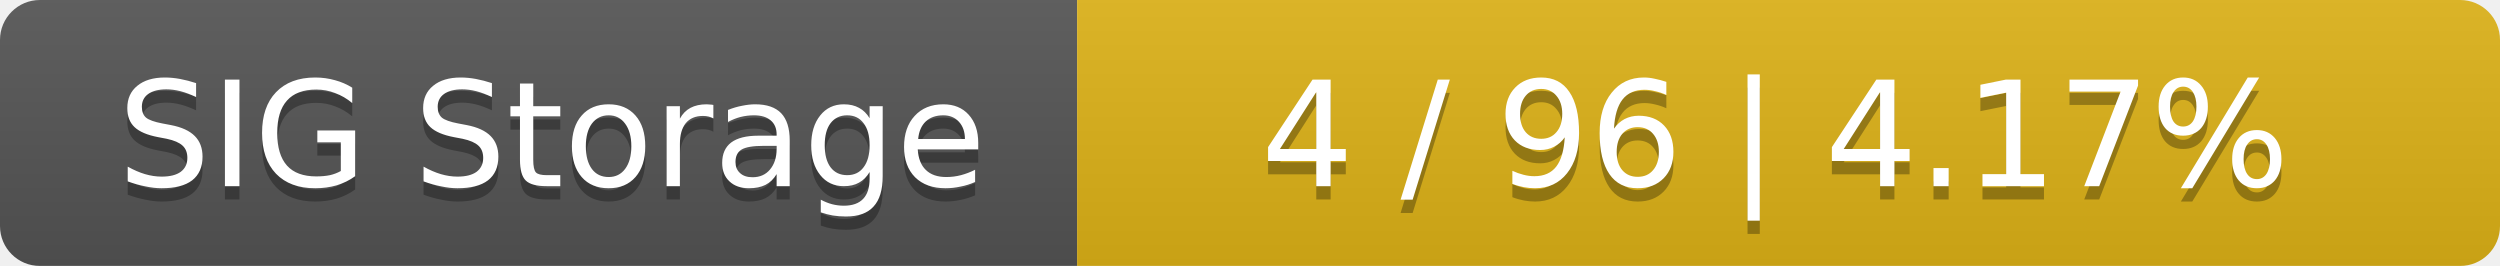
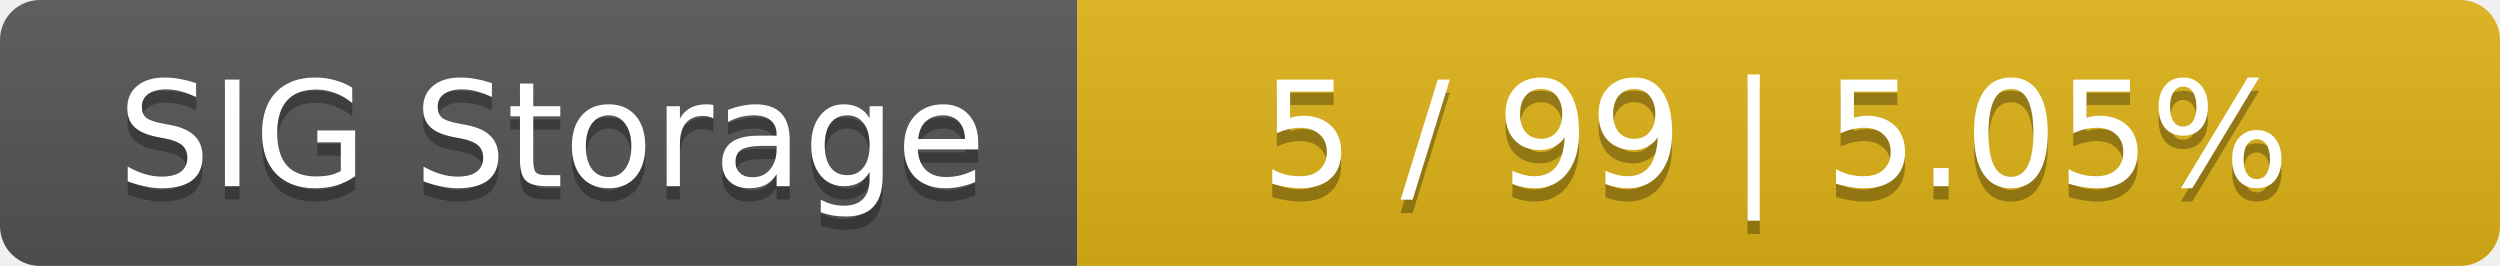
<svg xmlns="http://www.w3.org/2000/svg" width="188" height="20">
  <linearGradient id="smooth" x2="0" y2="100%">
    <stop offset="0" stop-color="#bbb" stop-opacity=".1" />
    <stop offset="1" stop-opacity=".1" />
  </linearGradient>
  <mask id="round">
    <rect width="188" height="20" rx="3" fill="#fff" />
  </mask>
  <g mask="url(#round)">
    <rect width="81" height="20" fill="#555" />
    <rect x="81" width="107" height="20" fill="#dfb317" />
    <rect width="188" height="20" fill="url(#smooth)" />
  </g>
  <g fill="#fff" text-anchor="middle" font-family="DejaVu Sans,Verdana,Geneva,sans-serif" font-size="11">
    <text x="41.5" y="15" fill="#010101" fill-opacity=".3">SIG Storage</text>
    <text x="41.5" y="14">SIG Storage</text>
-     <text x="133.5" y="15" fill="#010101" fill-opacity=".3">4 / 96    |    4.17%</text>
-     <text x="133.5" y="14">4 / 96    |    4.17%</text>
+     <text x="133.5" y="15" fill="#010101" fill-opacity=".3">5 / 99    |    5.05%</text>
+     <text x="133.5" y="14">5 / 99    |    5.05%</text>
  </g>
</svg>
